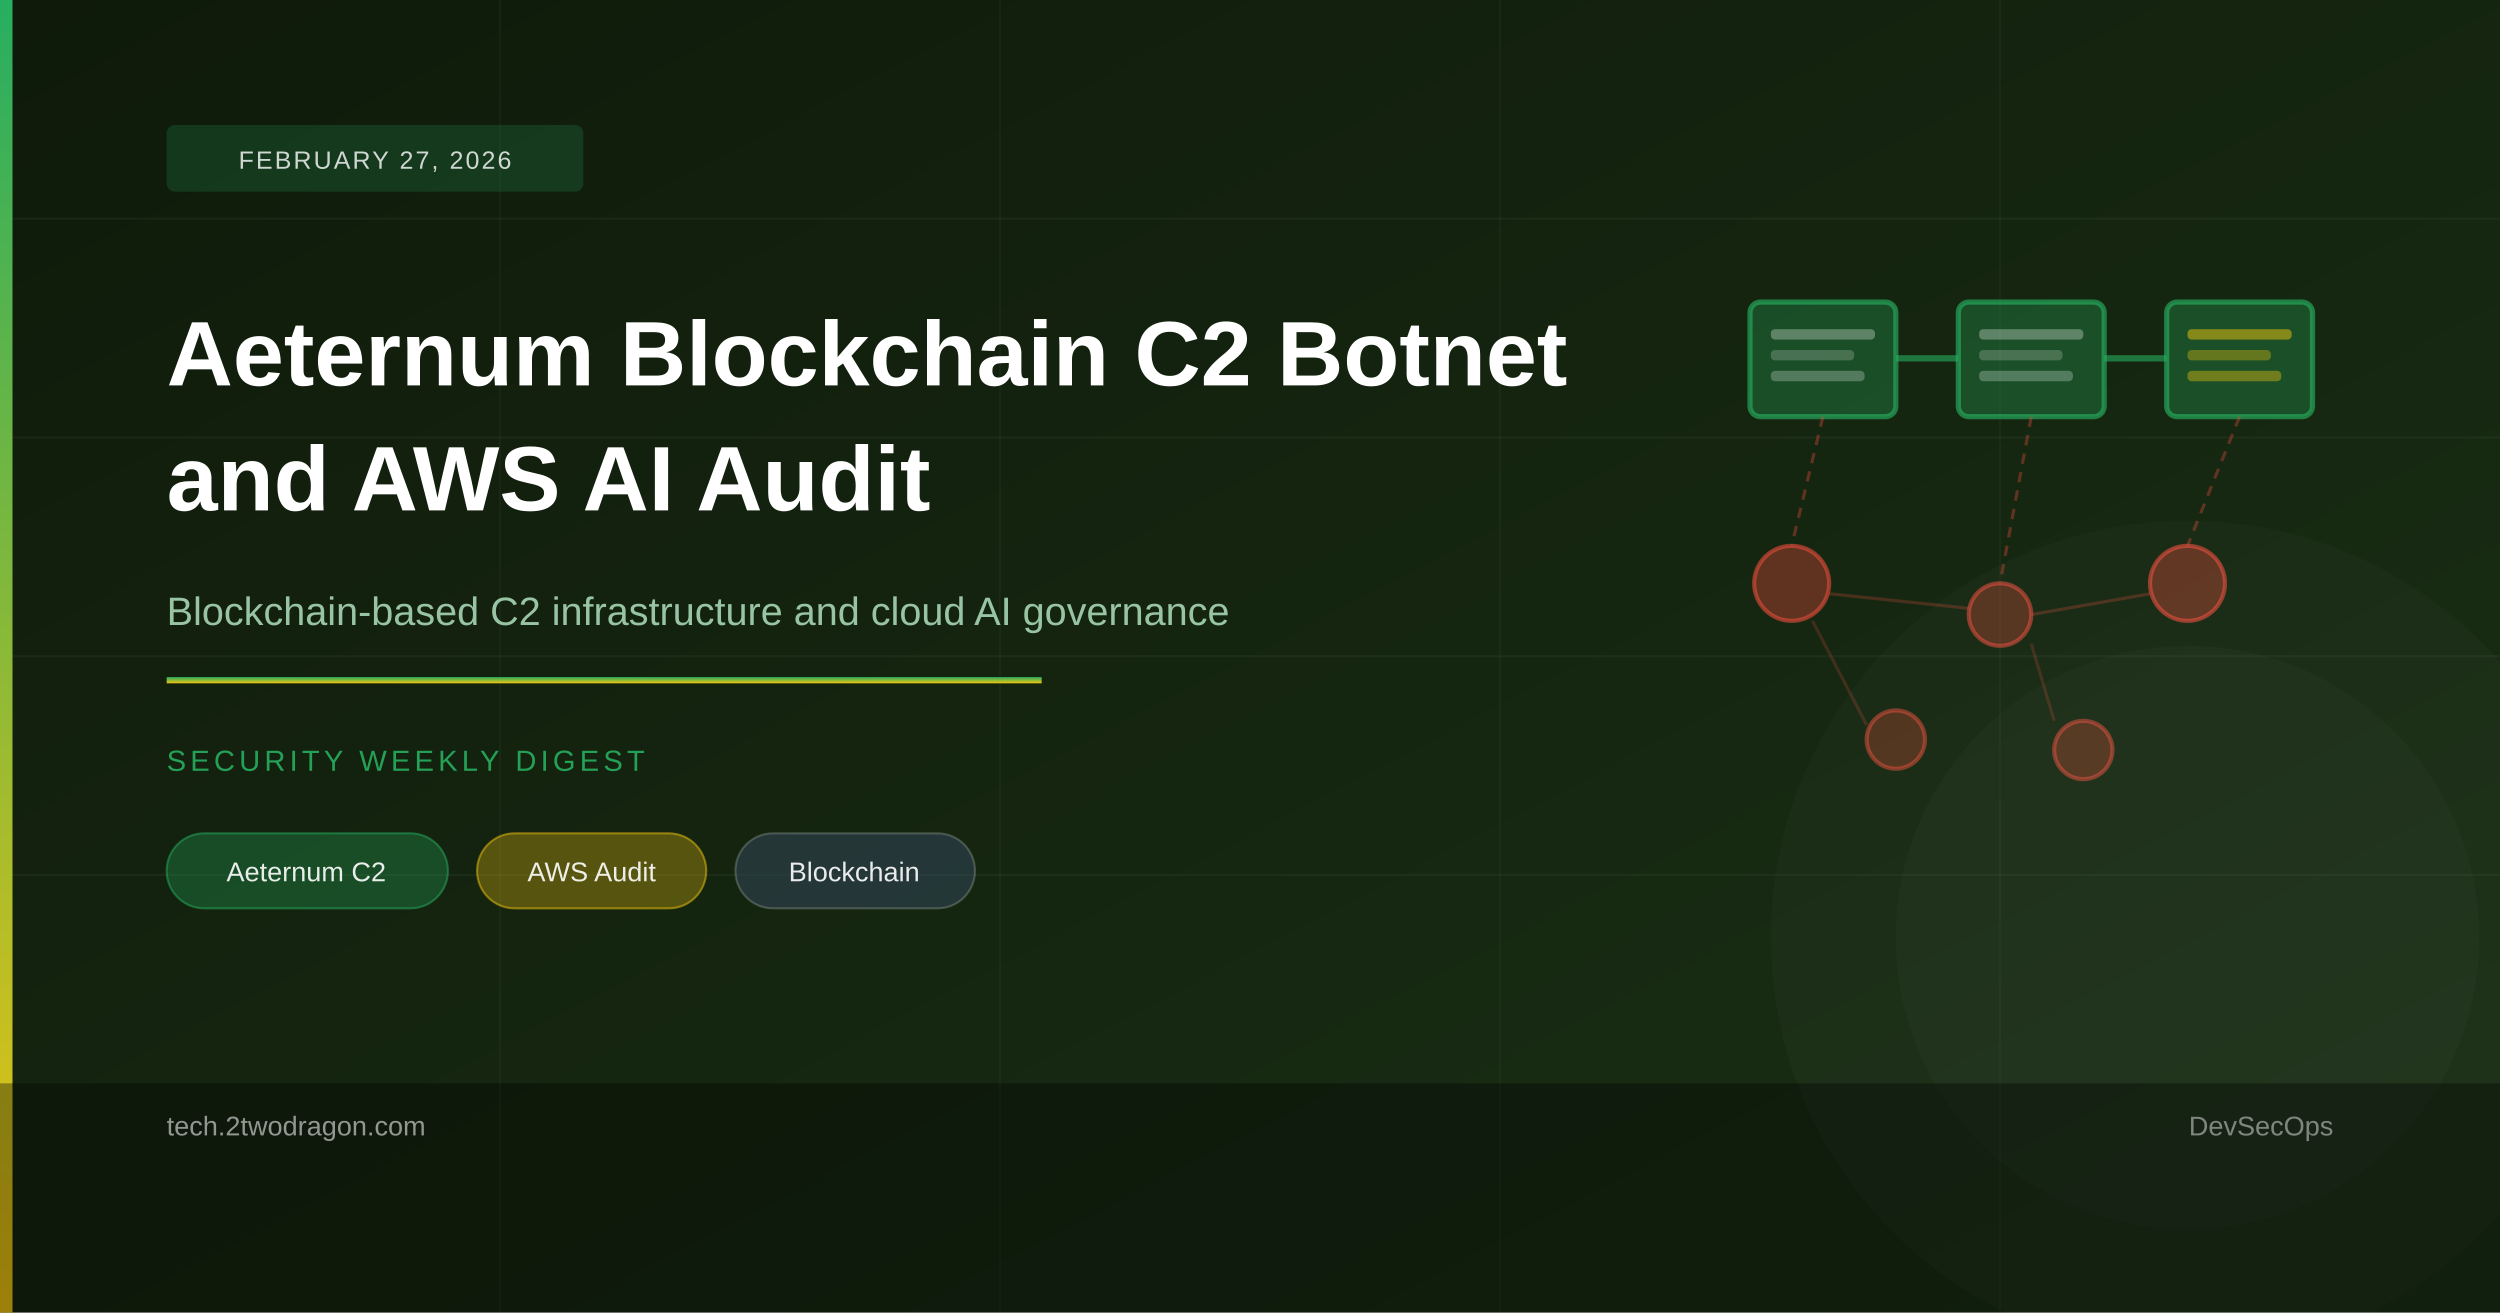
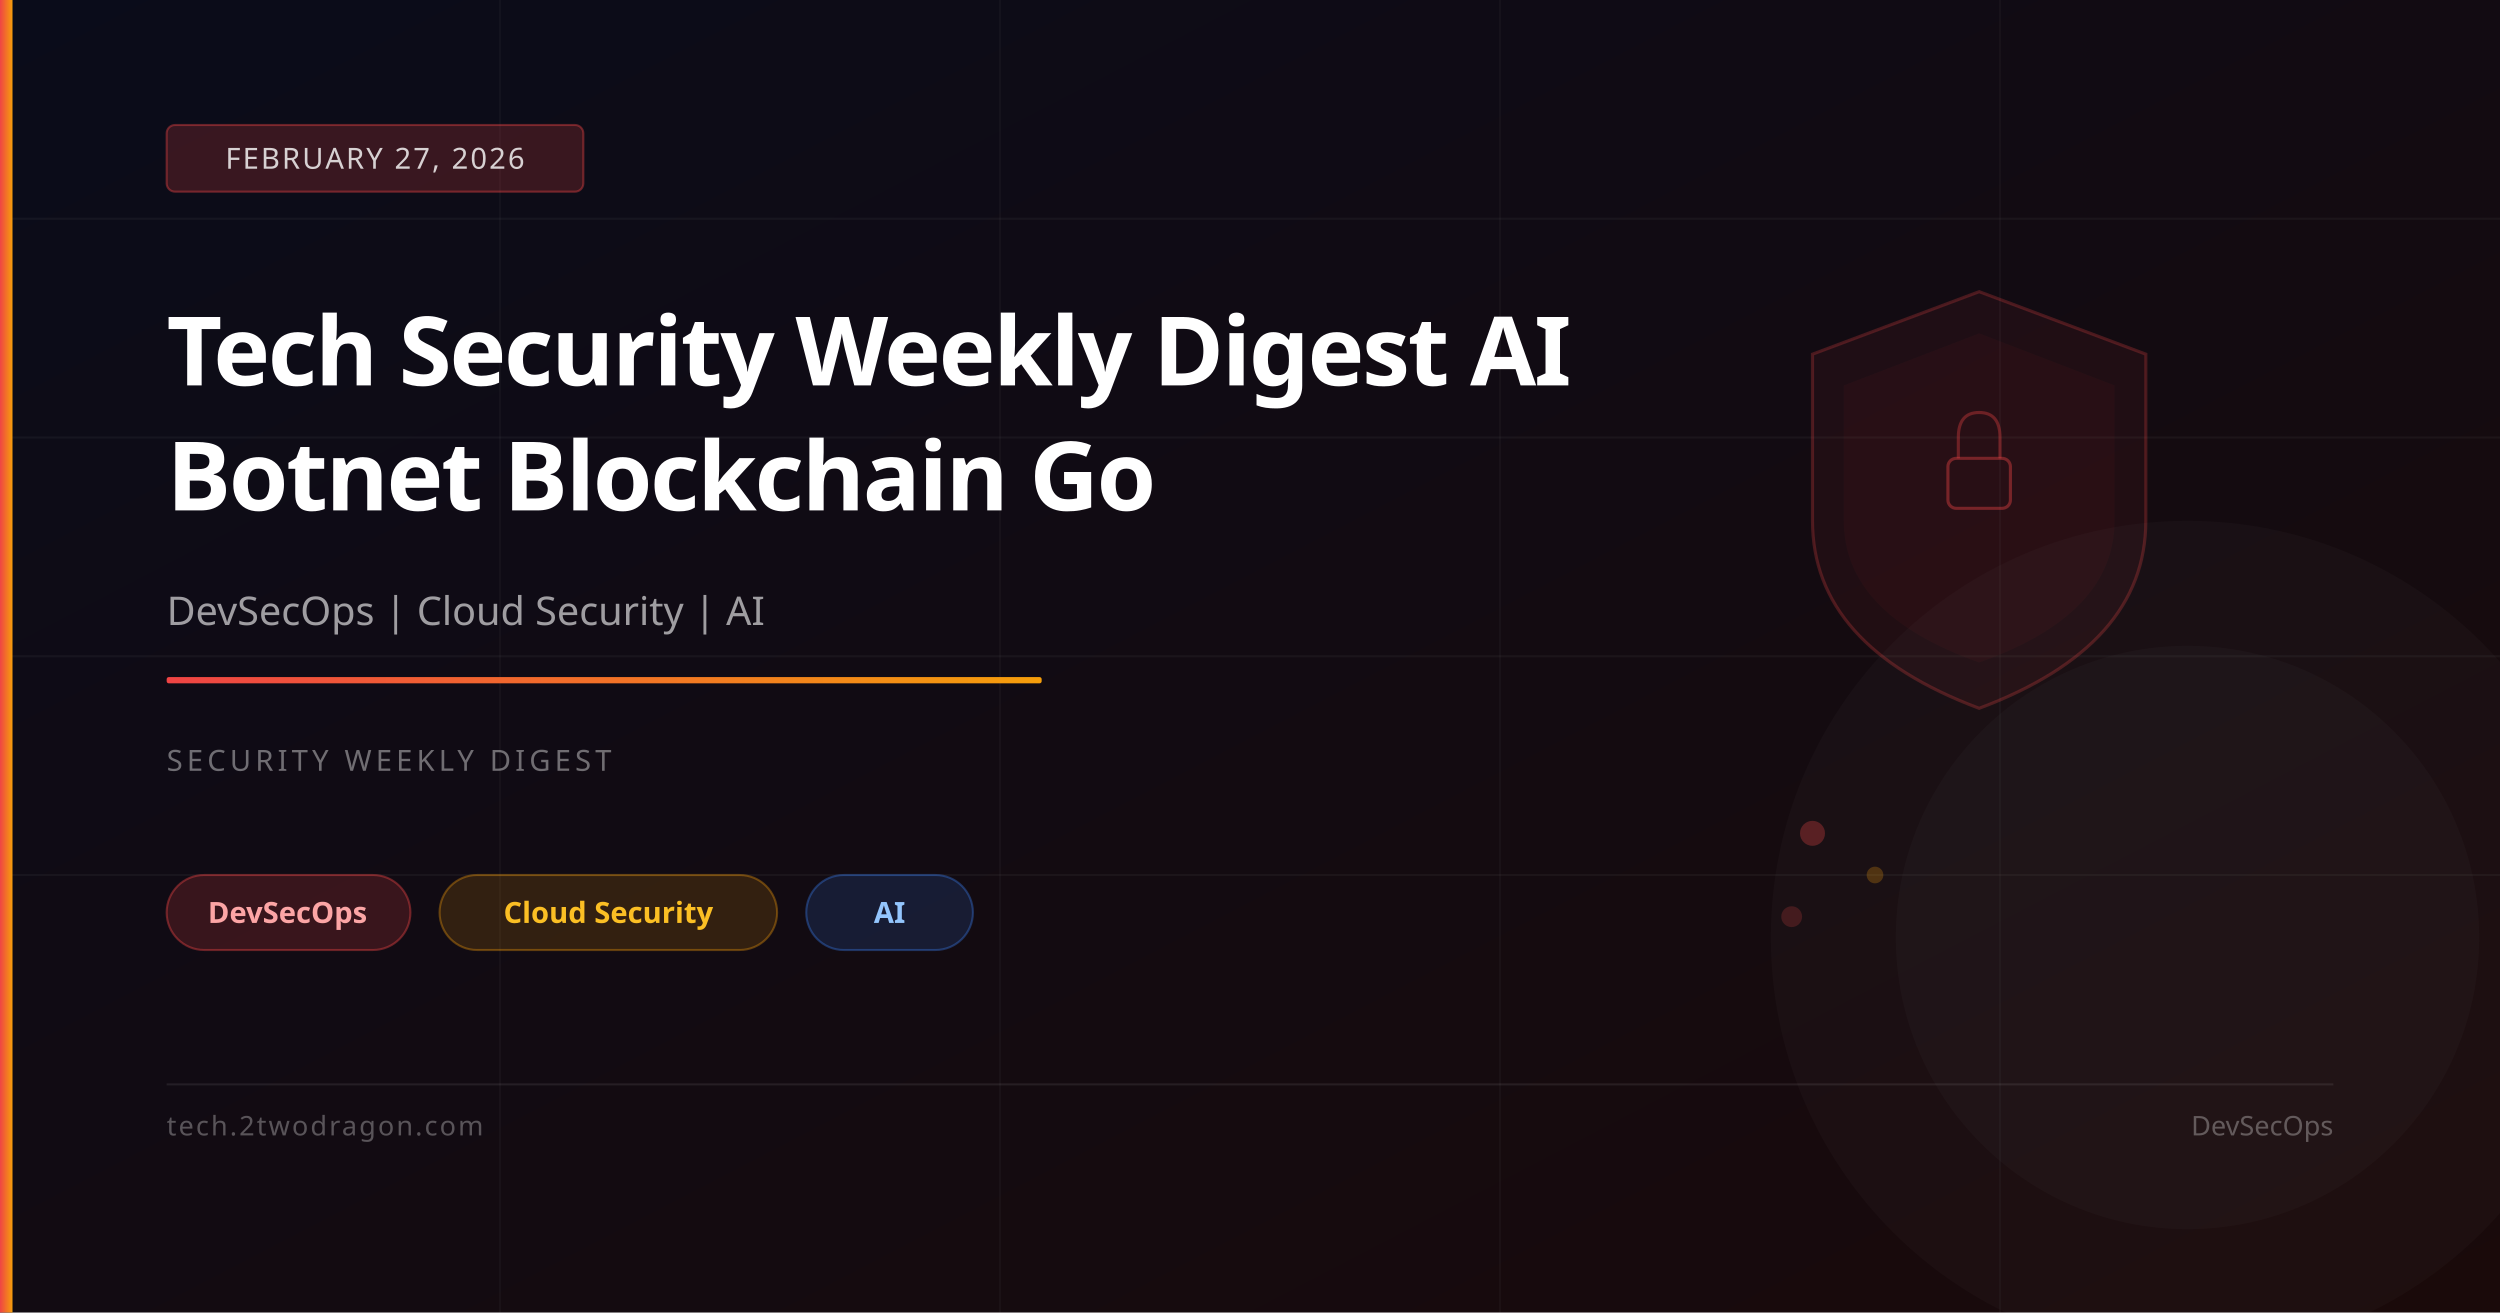
<svg xmlns="http://www.w3.org/2000/svg" viewBox="0 0 1200 630" width="1200" height="630">
  <defs>
    <linearGradient id="bg" x1="0%" y1="0%" x2="100%" y2="100%">
-       <stop offset="0%" style="stop-color:#0f1a0a" />
-       <stop offset="100%" style="stop-color:#1a3015" />
+       <stop offset="0%" stop-color="#0a0c1a" />
+       <stop offset="100%" stop-color="#1a0a0a" />
    </linearGradient>
-     <linearGradient id="accent" x1="0%" y1="0%" x2="0%" y2="100%">
-       <stop offset="0%" style="stop-color:#27ae60" />
-       <stop offset="100%" style="stop-color:#f1c40f" />
+     <linearGradient id="accent" x1="0%" y1="0%" x2="100%" y2="0%">
+       <stop offset="0%" stop-color="#ef4444" />
+       <stop offset="100%" stop-color="#f59e0b" />
    </linearGradient>
  </defs>
  <rect width="1200" height="630" fill="url(#bg)" />
  <line x1="0" y1="105" x2="1200" y2="105" stroke="rgba(255,255,255,0.04)" stroke-width="1" />
  <line x1="0" y1="210" x2="1200" y2="210" stroke="rgba(255,255,255,0.04)" stroke-width="1" />
  <line x1="0" y1="315" x2="1200" y2="315" stroke="rgba(255,255,255,0.04)" stroke-width="1" />
  <line x1="0" y1="420" x2="1200" y2="420" stroke="rgba(255,255,255,0.04)" stroke-width="1" />
  <line x1="240" y1="0" x2="240" y2="630" stroke="rgba(255,255,255,0.03)" stroke-width="1" />
  <line x1="480" y1="0" x2="480" y2="630" stroke="rgba(255,255,255,0.03)" stroke-width="1" />
  <line x1="720" y1="0" x2="720" y2="630" stroke="rgba(255,255,255,0.03)" stroke-width="1" />
  <line x1="960" y1="0" x2="960" y2="630" stroke="rgba(255,255,255,0.03)" stroke-width="1" />
-   <rect x="840" y="145" width="70" height="55" rx="5" fill="rgba(39,174,96,0.3)" stroke="rgba(39,174,96,0.65)" stroke-width="2.5" />
-   <rect x="940" y="145" width="70" height="55" rx="5" fill="rgba(39,174,96,0.3)" stroke="rgba(39,174,96,0.65)" stroke-width="2.5" />
-   <rect x="1040" y="145" width="70" height="55" rx="5" fill="rgba(39,174,96,0.3)" stroke="rgba(39,174,96,0.65)" stroke-width="2.5" />
-   <line x1="910" y1="172" x2="940" y2="172" stroke="rgba(39,174,96,0.6)" stroke-width="3" />
-   <line x1="1010" y1="172" x2="1040" y2="172" stroke="rgba(39,174,96,0.6)" stroke-width="3" />
-   <rect x="850" y="158" width="50" height="5" rx="2" fill="rgba(255,255,255,0.3)" />
-   <rect x="850" y="168" width="40" height="5" rx="2" fill="rgba(255,255,255,0.2)" />
-   <rect x="850" y="178" width="45" height="5" rx="2" fill="rgba(255,255,255,0.25)" />
-   <rect x="950" y="158" width="50" height="5" rx="2" fill="rgba(255,255,255,0.3)" />
-   <rect x="950" y="168" width="40" height="5" rx="2" fill="rgba(255,255,255,0.2)" />
-   <rect x="950" y="178" width="45" height="5" rx="2" fill="rgba(255,255,255,0.25)" />
-   <rect x="1050" y="158" width="50" height="5" rx="2" fill="rgba(241,196,15,0.5)" />
-   <rect x="1050" y="168" width="40" height="5" rx="2" fill="rgba(241,196,15,0.35)" />
-   <rect x="1050" y="178" width="45" height="5" rx="2" fill="rgba(241,196,15,0.4)" />
-   <circle cx="860" cy="280" r="18" fill="rgba(231,76,60,0.35)" stroke="rgba(231,76,60,0.6)" stroke-width="2" />
-   <circle cx="960" cy="295" r="15" fill="rgba(231,76,60,0.3)" stroke="rgba(231,76,60,0.55)" stroke-width="2" />
-   <circle cx="1050" cy="280" r="18" fill="rgba(231,76,60,0.35)" stroke="rgba(231,76,60,0.6)" stroke-width="2" />
-   <circle cx="910" cy="355" r="14" fill="rgba(231,76,60,0.28)" stroke="rgba(231,76,60,0.5)" stroke-width="2" />
-   <circle cx="1000" cy="360" r="14" fill="rgba(231,76,60,0.28)" stroke="rgba(231,76,60,0.5)" stroke-width="2" />
-   <line x1="875" y1="200" x2="860" y2="262" stroke="rgba(231,76,60,0.35)" stroke-width="1.5" stroke-dasharray="5,4" />
-   <line x1="975" y1="200" x2="960" y2="280" stroke="rgba(231,76,60,0.35)" stroke-width="1.5" stroke-dasharray="5,4" />
-   <line x1="1075" y1="200" x2="1050" y2="262" stroke="rgba(231,76,60,0.35)" stroke-width="1.5" stroke-dasharray="5,4" />
-   <line x1="878" y1="285" x2="945" y2="292" stroke="rgba(231,76,60,0.25)" stroke-width="1.5" />
-   <line x1="975" y1="295" x2="1032" y2="285" stroke="rgba(231,76,60,0.25)" stroke-width="1.5" />
-   <line x1="870" y1="298" x2="896" y2="348" stroke="rgba(231,76,60,0.2)" stroke-width="1.5" />
-   <line x1="975" y1="309" x2="986" y2="346" stroke="rgba(231,76,60,0.2)" stroke-width="1.5" />
+   <path d="M950,140 L1030,170 L1030,250 Q1030,310 950,340 Q870,310 870,250 L870,170 Z" fill="rgba(239,68,68,0.06)" stroke="rgba(239,68,68,0.25)" stroke-width="1.5" />
+   <path d="M950,160 L1015,185 L1015,250 Q1015,295 950,318 Q885,295 885,250 L885,185 Z" fill="rgba(239,68,68,0.04)" />
+   <rect x="935" y="220" width="30" height="24" rx="4" fill="none" stroke="rgba(239,68,68,0.4)" stroke-width="1.5" />
+   <path d="M940,220 L940,210 Q940,198 950,198 Q960,198 960,210 L960,220" fill="none" stroke="rgba(239,68,68,0.35)" stroke-width="1.5" />
+   <circle cx="870" cy="400" r="6" fill="rgba(239,68,68,0.3)" />
+   <circle cx="900" cy="420" r="4" fill="rgba(245,158,11,0.25)" />
+   <circle cx="860" cy="440" r="5" fill="rgba(239,68,68,0.2)" />
  <circle cx="1050" cy="450" r="200" fill="rgba(255,255,255,0.02)" />
  <circle cx="1050" cy="450" r="140" fill="rgba(255,255,255,0.02)" />
  <rect x="0" y="0" width="6" height="630" fill="url(#accent)" />
-   <rect x="80" y="60" width="200" height="32" rx="4" fill="rgba(39,174,96,0.2)" />
-   <text x="180" y="81" font-family="Arial" font-size="12" fill="rgba(255,255,255,0.8)" text-anchor="middle" letter-spacing="1">FEBRUARY 27, 2026</text>
-   <text x="80" y="185" font-family="Arial" font-size="44" font-weight="700" fill="#ffffff">Aeternum Blockchain C2 Botnet</text>
-   <text x="80" y="245" font-family="Arial" font-size="44" font-weight="700" fill="#ffffff">and AWS AI Audit</text>
-   <text x="80" y="300" font-family="Arial" font-size="19" fill="rgba(175,225,190,0.85)">Blockchain-based C2 infrastructure and cloud AI governance</text>
-   <rect x="80" y="325" width="420" height="3" fill="url(#accent)" />
-   <text x="80" y="370" font-family="Arial" font-size="14" fill="rgba(39,174,96,0.9)" letter-spacing="2">SECURITY WEEKLY DIGEST</text>
-   <rect x="80" y="400" width="135" height="36" rx="18" fill="rgba(39,174,96,0.3)" stroke="rgba(39,174,96,0.5)" stroke-width="1" />
-   <text x="147" y="423" font-family="Arial" font-size="13" fill="rgba(255,255,255,0.9)" text-anchor="middle">Aeternum C2</text>
-   <rect x="229" y="400" width="110" height="36" rx="18" fill="rgba(241,196,15,0.3)" stroke="rgba(241,196,15,0.5)" stroke-width="1" />
-   <text x="284" y="423" font-family="Arial" font-size="13" fill="rgba(255,255,255,0.9)" text-anchor="middle">AWS Audit</text>
-   <rect x="353" y="400" width="115" height="36" rx="18" fill="rgba(52,73,94,0.5)" stroke="rgba(255,255,255,0.2)" stroke-width="1" />
-   <text x="410" y="423" font-family="Arial" font-size="13" fill="rgba(255,255,255,0.9)" text-anchor="middle">Blockchain</text>
-   <rect x="0" y="520" width="1200" height="110" fill="rgba(0,0,0,0.35)" />
-   <text x="80" y="545" font-family="Arial" font-size="13" fill="rgba(255,255,255,0.55)">tech.2twodragon.com</text>
-   <text x="1120" y="545" font-family="Arial" font-size="13" fill="rgba(255,255,255,0.45)" text-anchor="end">DevSecOps</text>
+   <rect x="80" y="60" width="200" height="32" rx="4" fill="rgba(239,68,68,0.2)" stroke="rgba(239,68,68,0.4)" stroke-width="1" />
+   <text x="180" y="81" font-family="system-ui,sans-serif" font-size="14" fill="rgba(255,255,255,0.8)" text-anchor="middle" letter-spacing="1">FEBRUARY 27, 2026</text>
+   <text x="80" y="185" font-family="system-ui,sans-serif" font-size="46" font-weight="700" fill="white" letter-spacing="-1">Tech Security Weekly Digest AI</text>
+   <text x="80" y="245" font-family="system-ui,sans-serif" font-size="46" font-weight="700" fill="white" letter-spacing="-1">Botnet Blockchain Go</text>
+   <text x="80" y="300" font-family="system-ui,sans-serif" font-size="19" fill="rgba(255,255,255,0.6)">DevSecOps | Cloud Security | AI</text>
+   <rect x="80" y="325" width="420" height="3" rx="1" fill="url(#accent)" />
+   <text x="80" y="370" font-family="system-ui,sans-serif" font-size="14" fill="rgba(255,255,255,0.4)" letter-spacing="2">SECURITY WEEKLY DIGEST</text>
+   <rect x="80" y="420" width="117" height="36" rx="18" fill="rgba(239,68,68,0.18)" stroke="rgba(239,68,68,0.4)" stroke-width="1" />
+   <text x="138" y="443" font-family="system-ui,sans-serif" font-size="14" fill="#fca5a5" text-anchor="middle" font-weight="600">DevSecOps</text>
+   <rect x="211" y="420" width="162" height="36" rx="18" fill="rgba(245,158,11,0.15)" stroke="rgba(245,158,11,0.35)" stroke-width="1" />
+   <text x="292" y="443" font-family="system-ui,sans-serif" font-size="14" fill="#fbbf24" text-anchor="middle" font-weight="600">Cloud Security</text>
+   <rect x="387" y="420" width="80" height="36" rx="18" fill="rgba(59,130,246,0.15)" stroke="rgba(59,130,246,0.35)" stroke-width="1" />
+   <text x="427" y="443" font-family="system-ui,sans-serif" font-size="14" fill="#93c5fd" text-anchor="middle" font-weight="600">AI</text>
+   <rect x="80" y="520" width="1040" height="1" fill="rgba(255,255,255,0.08)" />
+   <text x="80" y="545" font-family="system-ui,sans-serif" font-size="13" fill="rgba(255,255,255,0.3)" letter-spacing="1">tech.2twodragon.com</text>
+   <text x="1120" y="545" font-family="system-ui,sans-serif" font-size="13" fill="rgba(255,255,255,0.3)" text-anchor="end">DevSecOps</text>
</svg>
